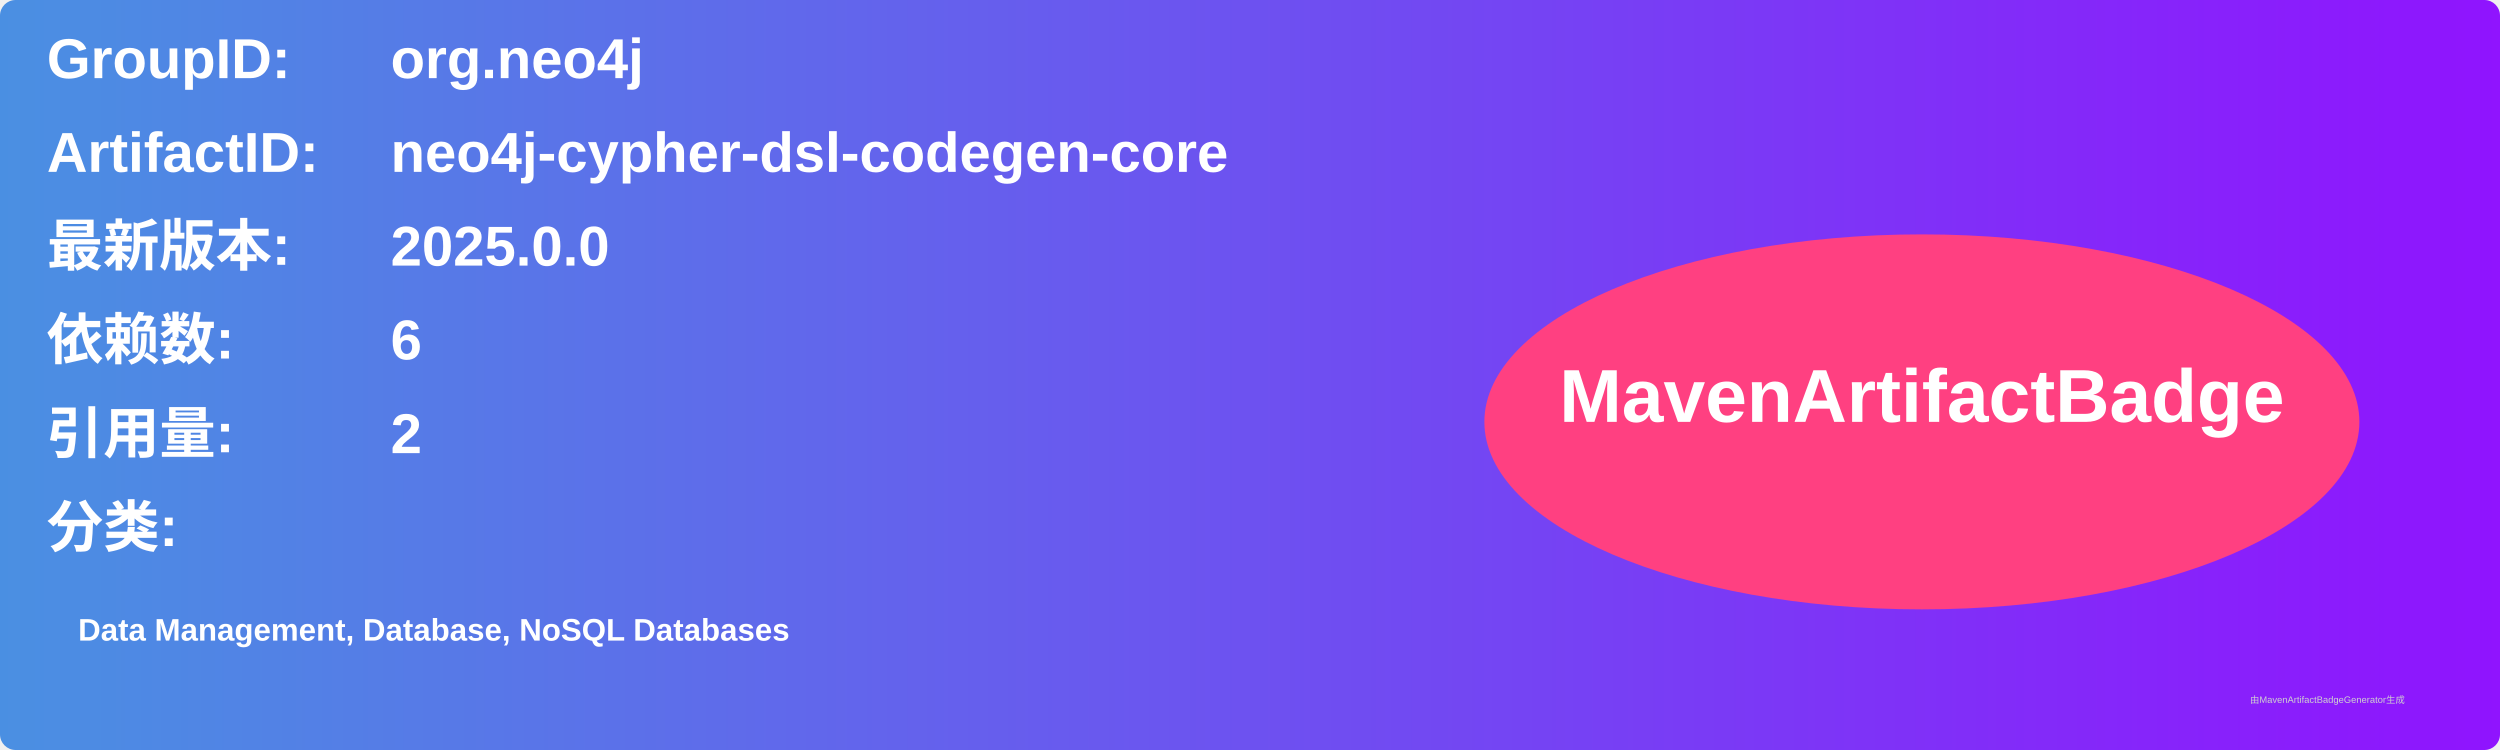
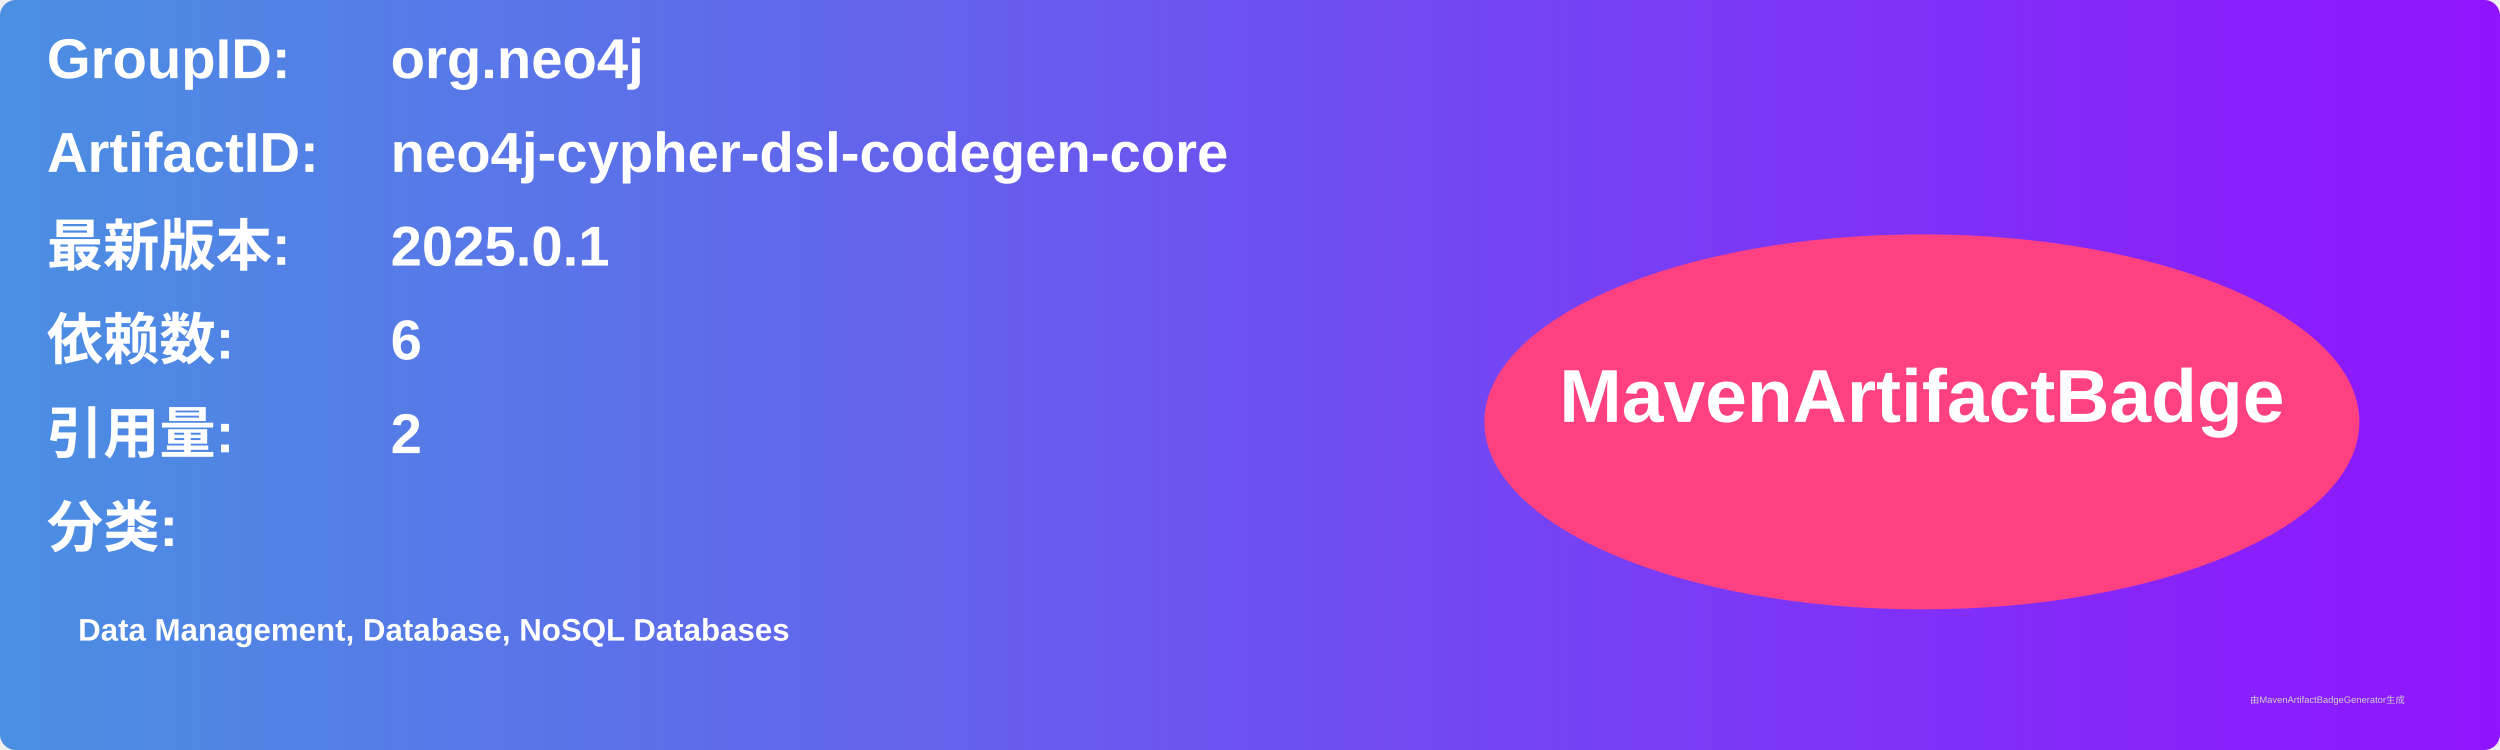
<svg xmlns="http://www.w3.org/2000/svg" width="800" height="240" viewBox="0 0 800 240">
  <linearGradient id="grad" x1="0%" y1="0%" x2="100%" y2="0%">
    <stop offset="0%" stop-color="#4a90e2" />
    <stop offset="100%" stop-color="#9013fe" />
  </linearGradient>
  <rect width="100%" height="100%" rx="5" ry="5" fill="url(#grad)" />
  <g transform="translate(15, 15)">
    <text x="0" y="10" font-family="Arial" font-size="18" fill="white" font-weight="bold" width="260">GroupID:</text>
    <text x="110" y="10" font-family="Arial" font-size="18" fill="white" font-weight="bold" width="460">org.neo4j</text>
    <text x="0" y="40" font-family="Arial" font-size="18" fill="white" font-weight="bold" width="260">ArtifactID:</text>
    <text x="110" y="40" font-family="Arial" font-size="18" fill="white" font-weight="bold" width="460">neo4j-cypher-dsl-codegen-core</text>
    <text x="0" y="70" font-family="Arial" font-size="18" fill="white" font-weight="bold">最新版本:</text>
    <text x="110" y="70" font-family="Arial" font-size="18" fill="white" font-weight="bold">
-       <tspan font-weight="bold">2025.0.0</tspan>
+       <tspan font-weight="bold">2025.0.1</tspan>
    </text>
    <text x="0" y="100" font-family="Arial" font-size="18" fill="white" font-weight="bold">依赖数: </text>
    <text x="110" y="100" font-family="Arial" font-size="18" fill="white">
      <tspan font-weight="bold">6</tspan>
    </text>
    <text x="0" y="130" font-family="Arial" font-size="18" fill="white" font-weight="bold">引用量: </text>
    <text x="110" y="130" font-family="Arial" font-size="18" fill="white">
      <tspan font-weight="bold">2</tspan>
    </text>
    <text x="0" y="160" font-family="Arial" font-size="18" fill="white" font-weight="bold">分类:</text>
    <text x="10" y="190" font-family="Arial" font-size="10" fill="white">
      <tspan font-weight="bold">Data Management, Database, NoSQL Databases</tspan>
    </text>
    <ellipse cx="600" cy="120" rx="140" ry="60" fill="#ff4081" />
    <text x="600" y="120" text-anchor="middle" font-family="Arial" font-size="24" fill="white" font-weight="bold">MavenArtifactBadge</text>
  </g>
  <text x="720" y="225" font-family="Arial" font-size="3" fill="#d0d0d0">由MavenArtifactBadgeGenerator生成</text>
</svg>
